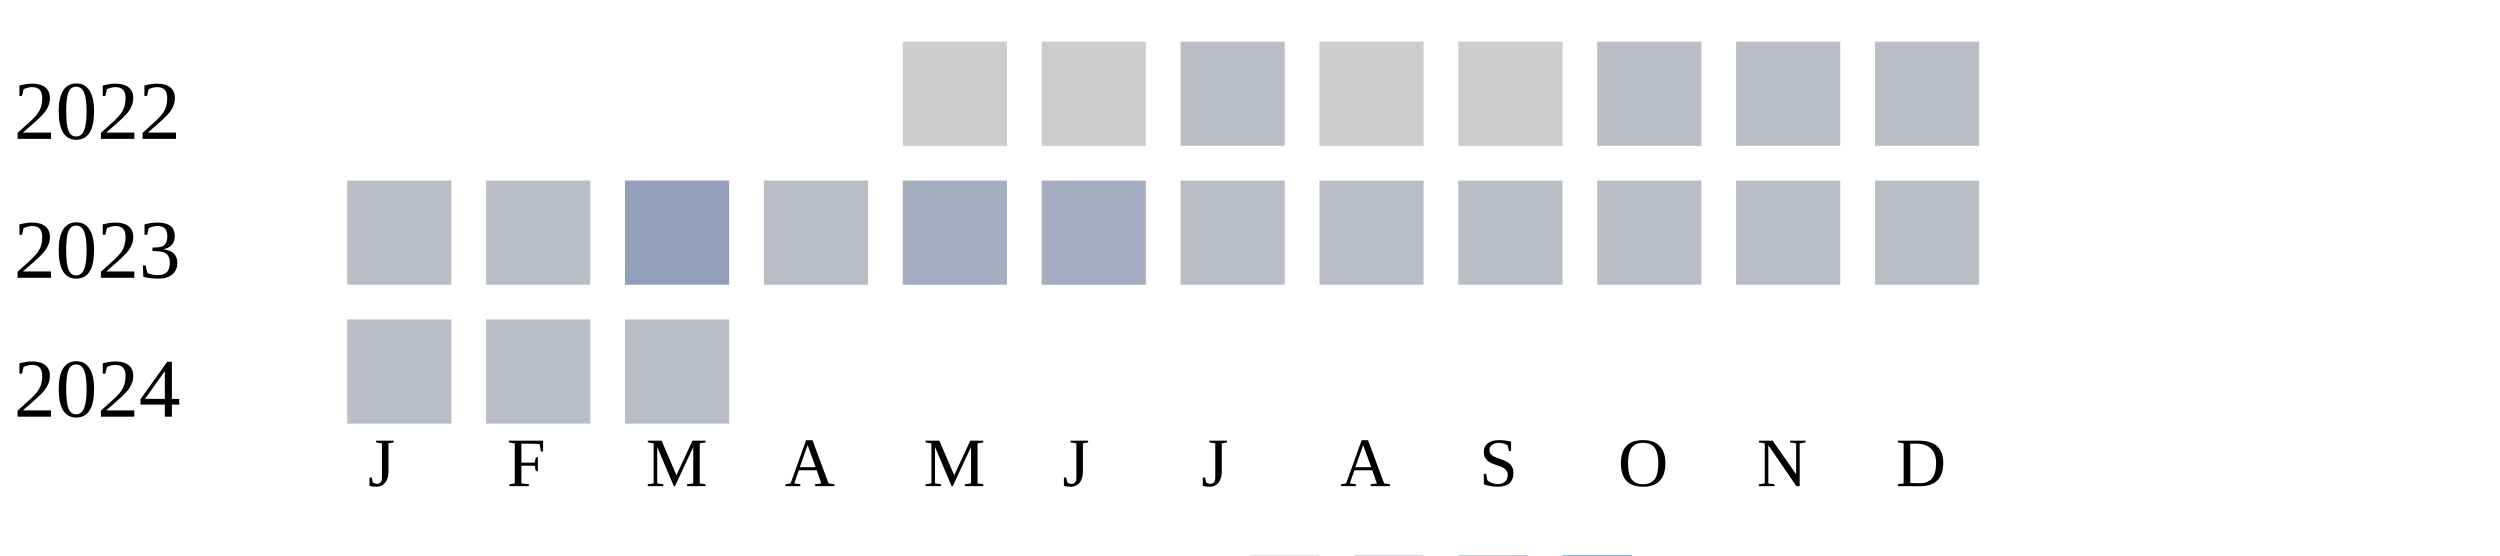
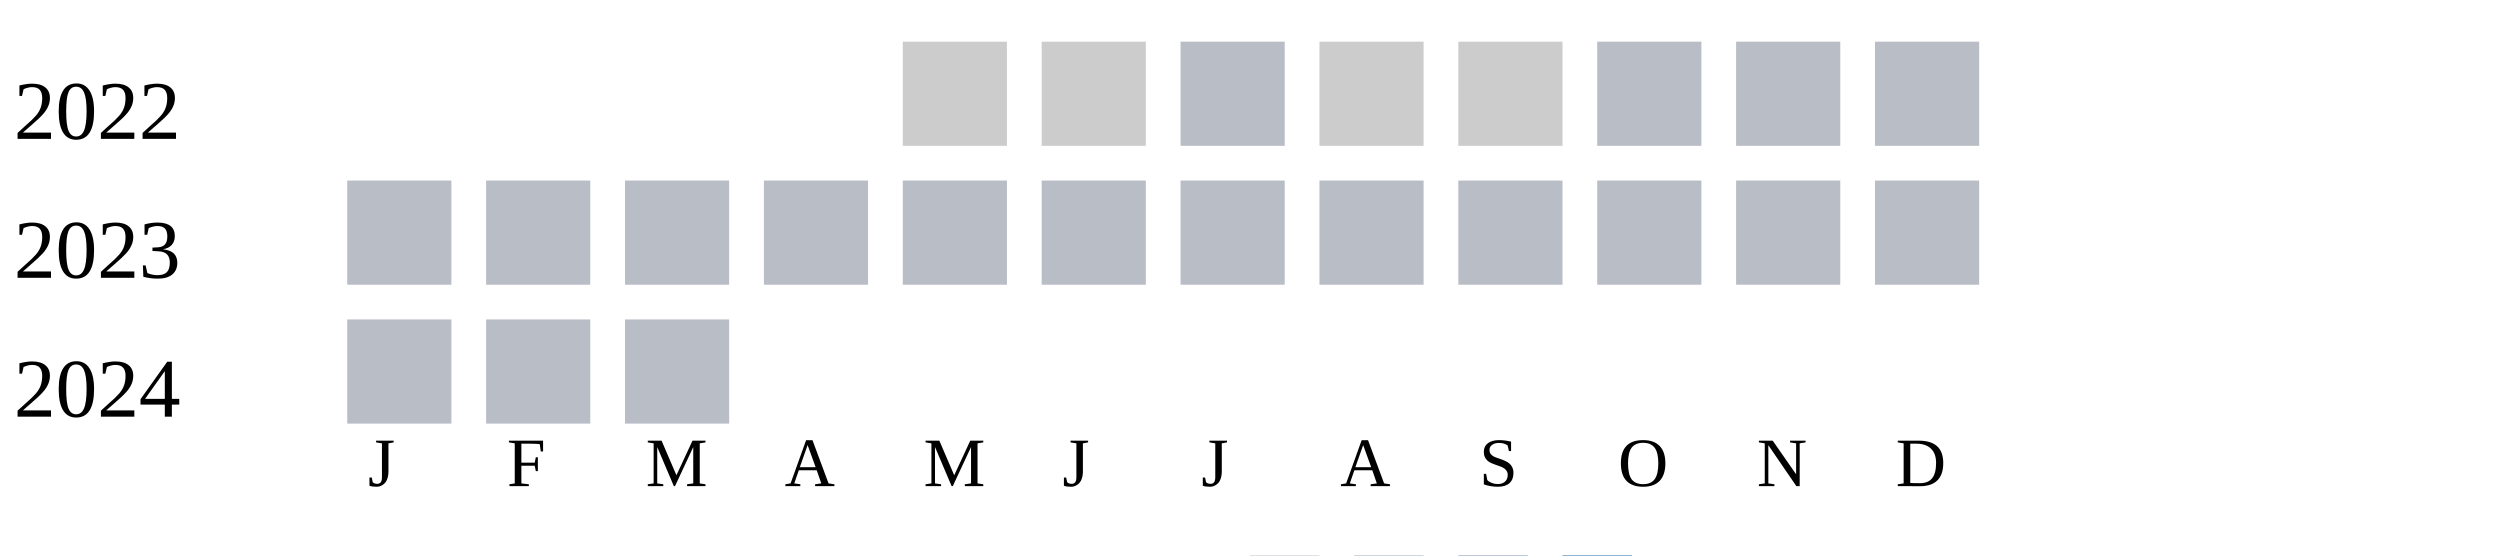
<svg xmlns="http://www.w3.org/2000/svg" width="360" height="80">
  <g transform="translate(0 0)">
    <text x="2" y="20">2022</text>
    <rect x="130" y="6" width="15" height="15" fill="#cccccc" />
    <rect x="150" y="6" width="15" height="15" fill="#cccccc" />
    <rect x="170" y="6" width="15" height="15" fill="#b9bdc6" />
    <rect x="190" y="6" width="15" height="15" fill="#cccccc" />
    <rect x="210" y="6" width="15" height="15" fill="#cccccc" />
    <rect x="230" y="6" width="15" height="15" fill="#b9bdc6" />
    <rect x="250" y="6" width="15" height="15" fill="#b9bdc6" />
    <rect x="270" y="6" width="15" height="15" fill="#b9bdc6" />
  </g>
  <g transform="translate(0 20)">
    <text x="2" y="20">2023</text>
    <rect x="50" y="6" width="15" height="15" fill="#b9bdc6" />
    <rect x="70" y="6" width="15" height="15" fill="#b9bdc6" />
-     <rect x="90" y="6" width="15" height="15" fill="#919fba" />
+     <rect x="90" y="6" width="15" height="15" fill="#b9bdc6" />
    <rect x="110" y="6" width="15" height="15" fill="#b9bdc6" />
-     <rect x="130" y="6" width="15" height="15" fill="#a5aec0" />
-     <rect x="150" y="6" width="15" height="15" fill="#a5aec0" />
+     <rect x="130" y="6" width="15" height="15" fill="#b9bdc6" />
+     <rect x="150" y="6" width="15" height="15" fill="#b9bdc6" />
    <rect x="170" y="6" width="15" height="15" fill="#b9bdc6" />
    <rect x="190" y="6" width="15" height="15" fill="#b9bdc6" />
    <rect x="210" y="6" width="15" height="15" fill="#b9bdc6" />
    <rect x="230" y="6" width="15" height="15" fill="#b9bdc6" />
    <rect x="250" y="6" width="15" height="15" fill="#b9bdc6" />
    <rect x="270" y="6" width="15" height="15" fill="#b9bdc6" />
  </g>
  <g transform="translate(0 40)">
    <text x="2" y="20">2024</text>
    <rect x="50" y="6" width="15" height="15" fill="#b9bdc6" />
    <rect x="70" y="6" width="15" height="15" fill="#b9bdc6" />
    <rect x="90" y="6" width="15" height="15" fill="#b9bdc6" />
  </g>
  <text style="font-size: 10px; text-align: center" x="53" y="70">J</text>
  <text style="font-size: 10px; text-align: center" x="73" y="70">F</text>
  <text style="font-size: 10px; text-align: center" x="93" y="70">M</text>
  <text style="font-size: 10px; text-align: center" x="113" y="70">A</text>
  <text style="font-size: 10px; text-align: center" x="133" y="70">M</text>
  <text style="font-size: 10px; text-align: center" x="153" y="70">J</text>
  <text style="font-size: 10px; text-align: center" x="173" y="70">J</text>
  <text style="font-size: 10px; text-align: center" x="193" y="70">A</text>
  <text style="font-size: 10px; text-align: center" x="213" y="70">S</text>
  <text style="font-size: 10px; text-align: center" x="233" y="70">O</text>
  <text style="font-size: 10px; text-align: center" x="253" y="70">N</text>
  <text style="font-size: 10px; text-align: center" x="273" y="70">D</text>
  <text style="font-size: 10px;" x="155" y="89">Less</text>
  <rect fill="#b9bdc6" width="10" height="10" x="180" y="80" />
  <rect fill="#919fba" width="10" height="10" x="195" y="80" />
  <rect fill="#6882ae" width="10" height="10" x="210" y="80" />
  <rect fill="#005a9c" width="10" height="10" x="225" y="80" />
  <text x="240" y="89" style="font-size: 10px;">More</text>
</svg>
